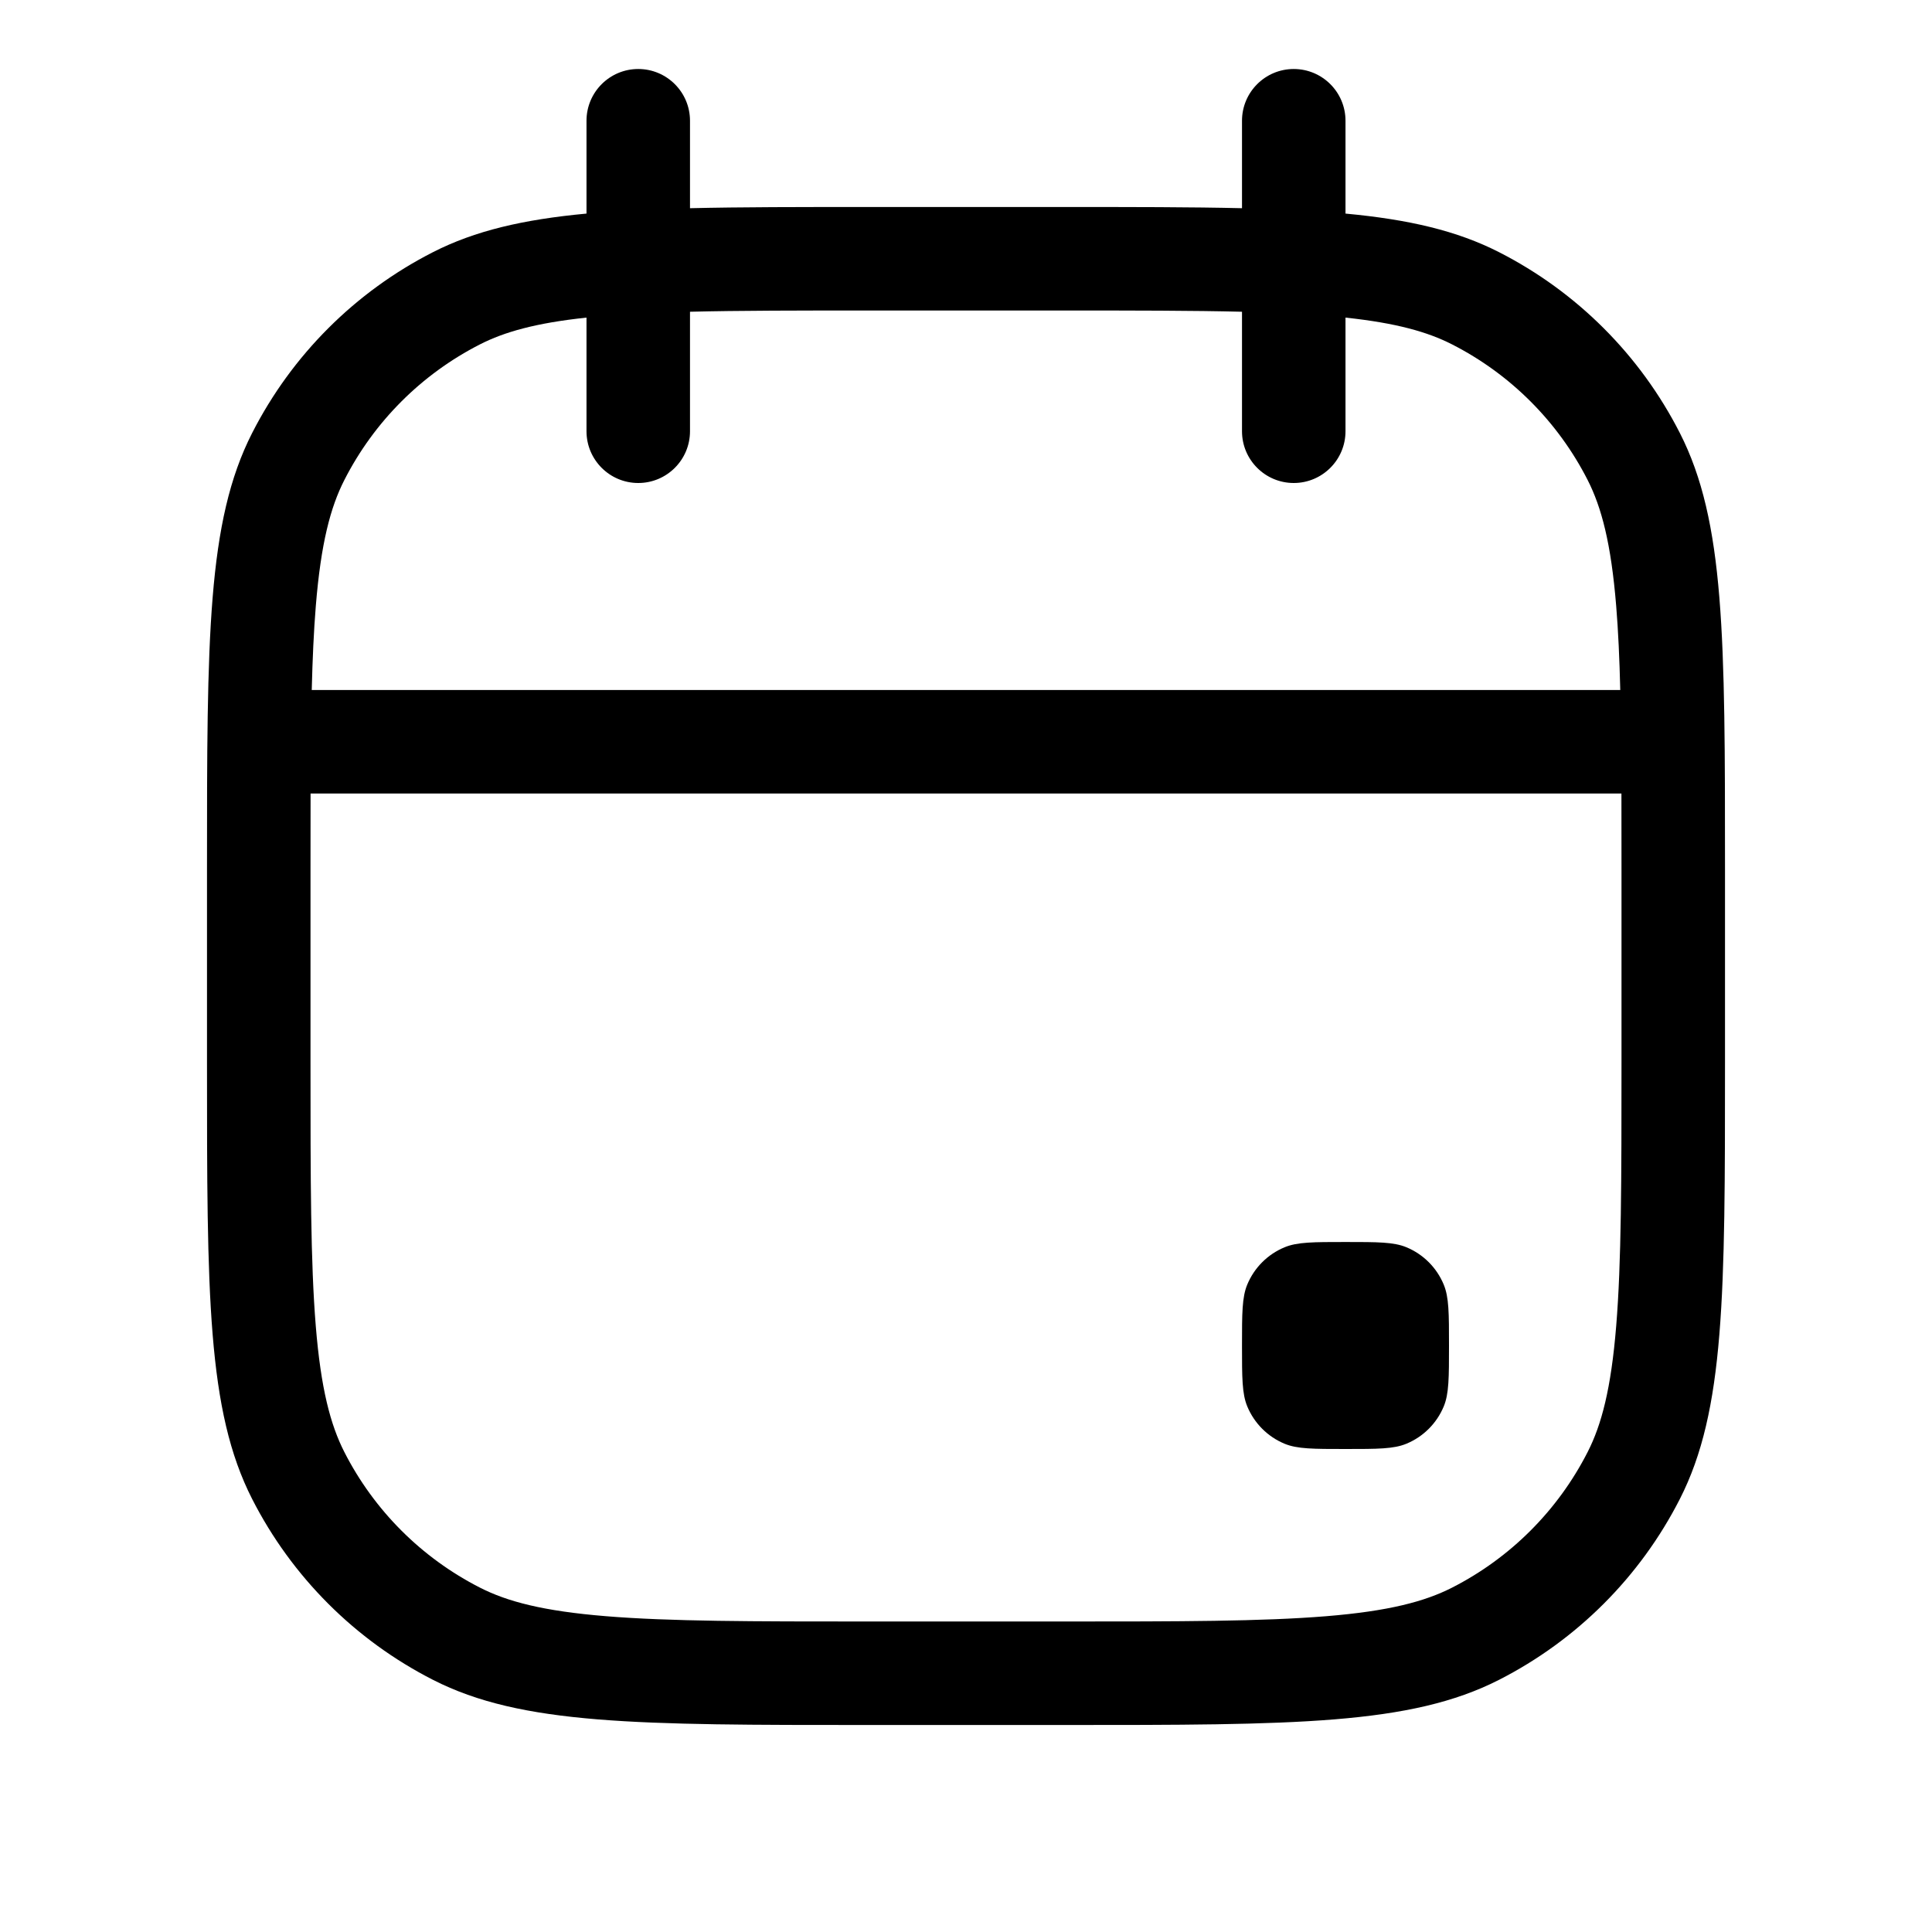
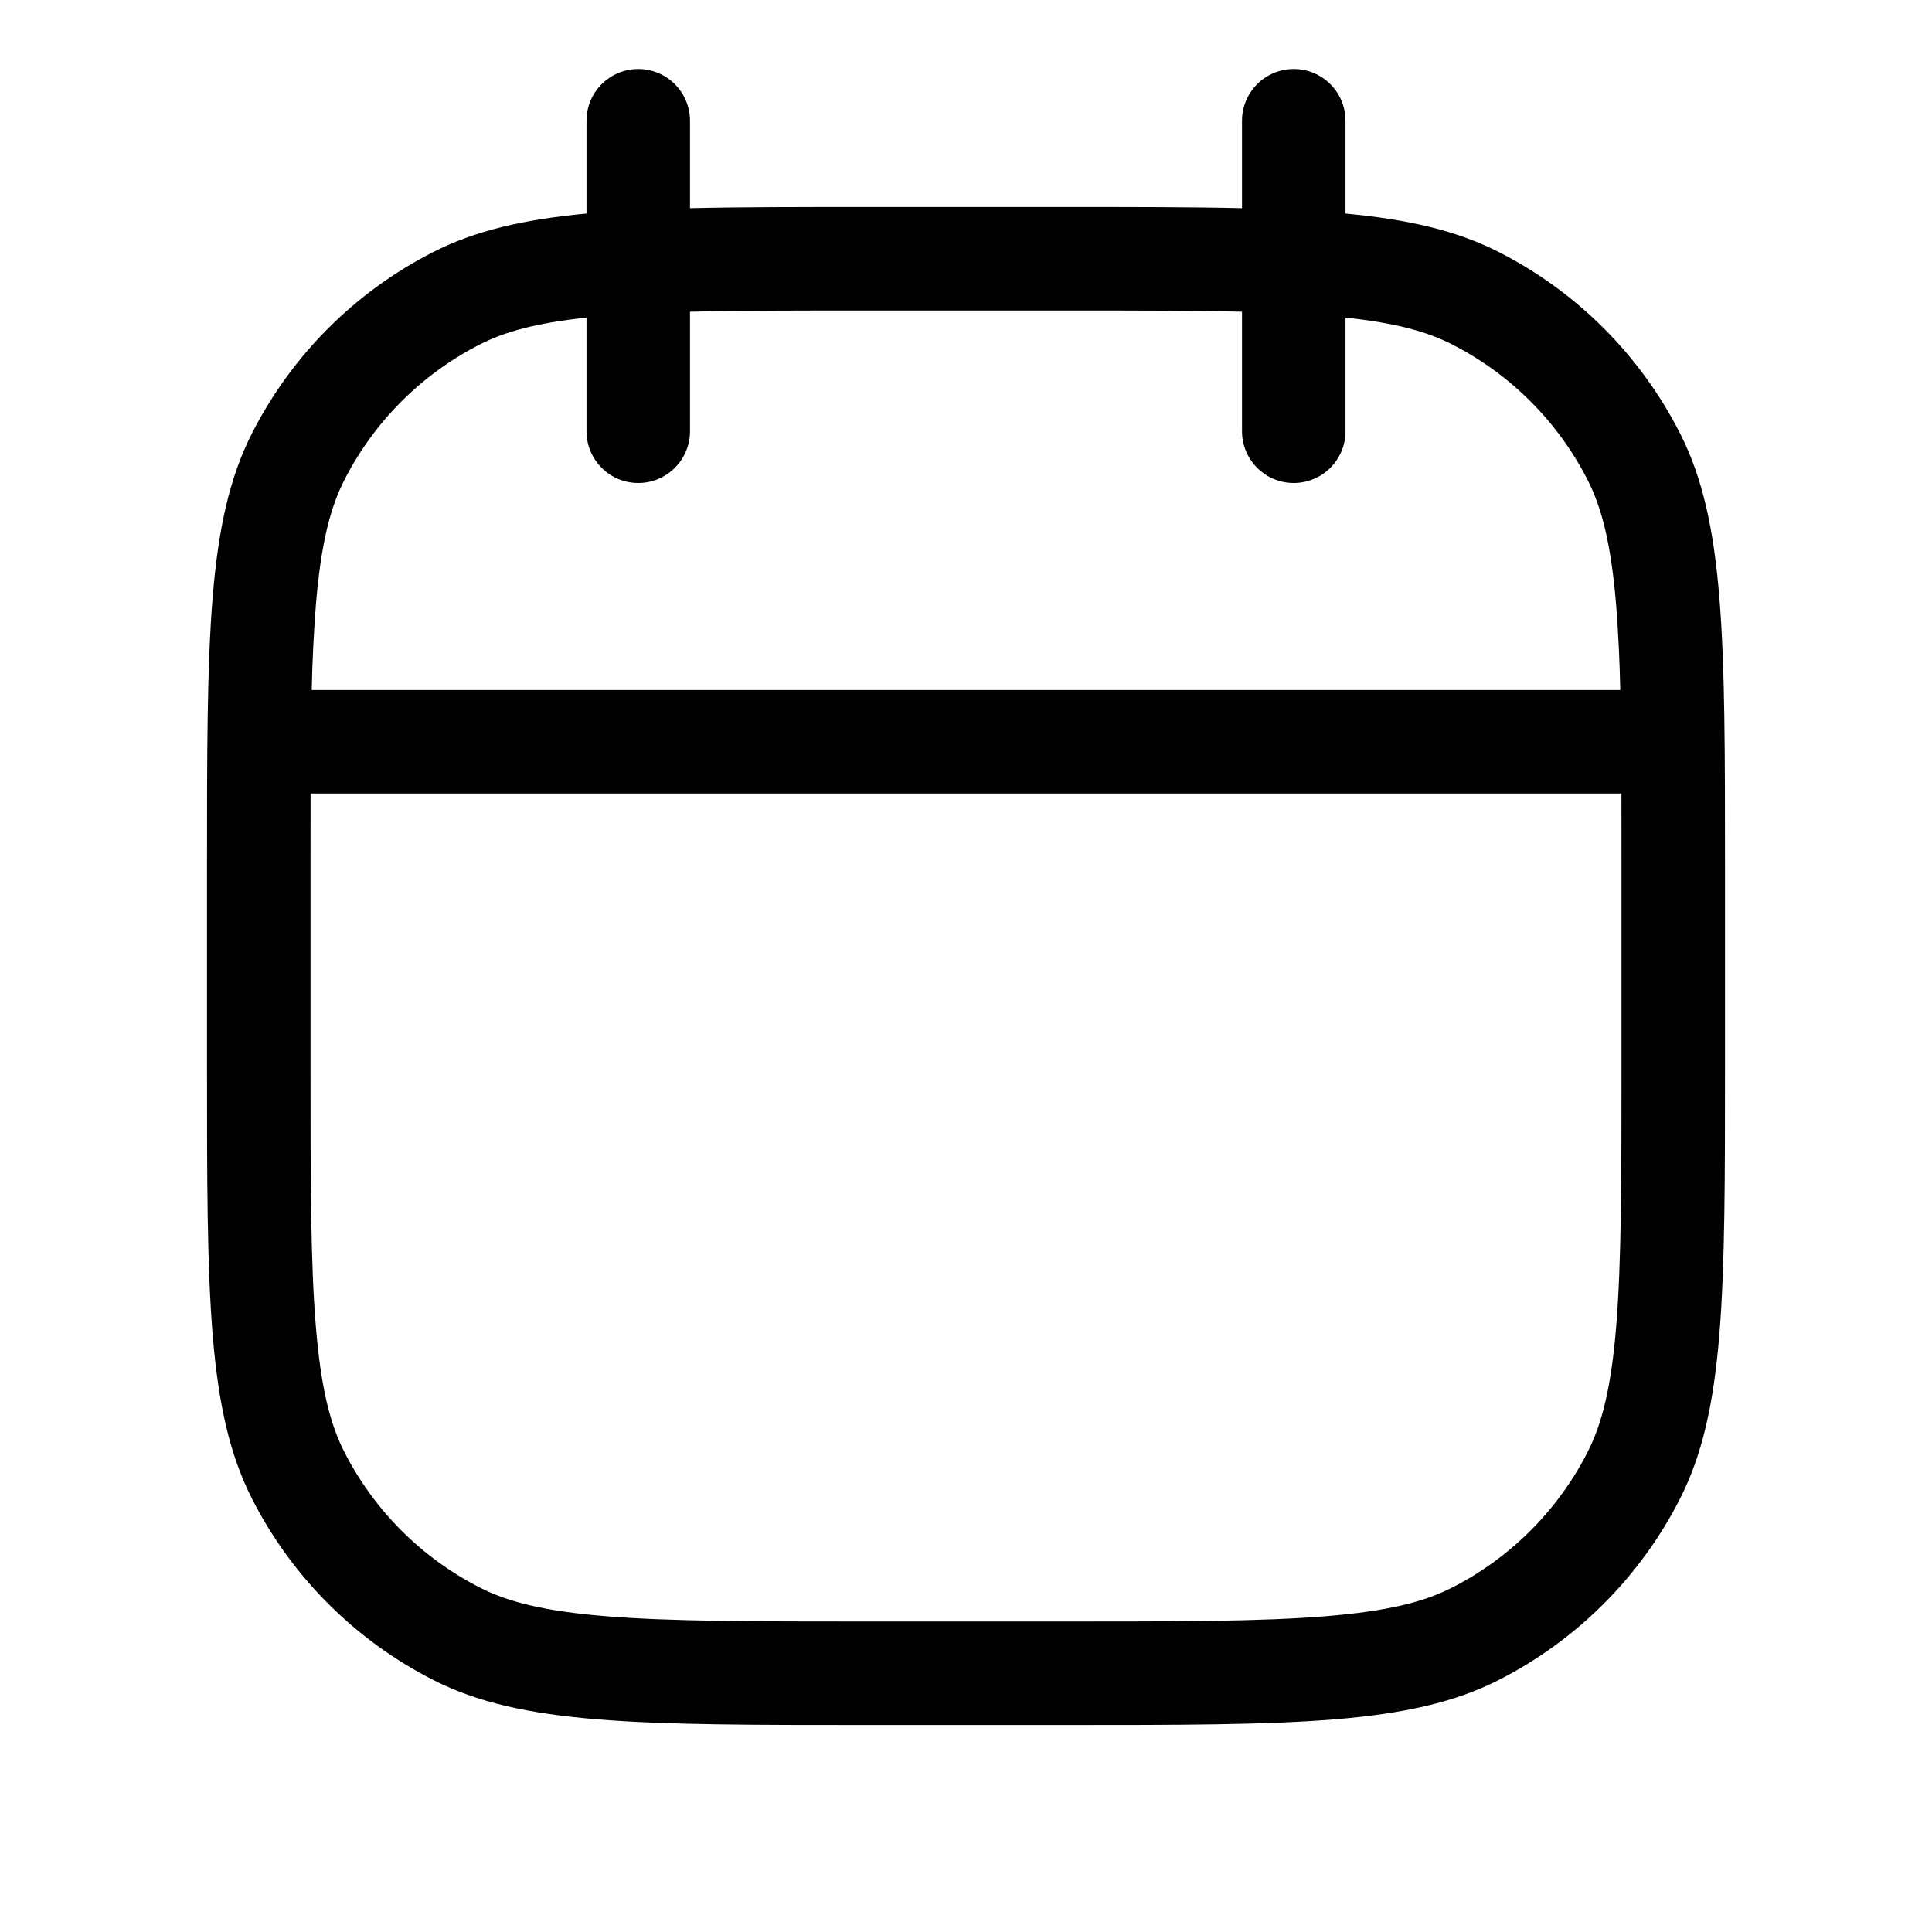
- <svg xmlns="http://www.w3.org/2000/svg" width="56" height="56" fill="none" viewBox="0 0 56 56">
-   <path fill="currentColor" d="M36 39c0-.932 0-1.398.152-1.765.203-.49.592-.879 1.082-1.082C37.602 36 38.068 36 39 36c.932 0 1.398 0 1.765.152.49.203.879.592 1.082 1.082C42 37.602 42 38.068 42 39c0 .932 0 1.398-.152 1.765-.203.49-.592.879-1.082 1.082C40.398 42 39.932 42 39 42c-.932 0-1.398 0-1.765-.152a2.001 2.001 0 0 1-1.082-1.082C36 40.398 36 39.932 36 39Z" />
-   <path fill="currentColor" fill-rule="evenodd" d="M6 25.2c0-6.721 0-10.081 1.308-12.648a12 12 0 0 1 5.244-5.244c1.214-.619 2.607-.945 4.448-1.117V3.5c0-.828.672-1.5 1.5-1.5s1.5.672 1.5 1.5v2.535C21.478 6 23.189 6 25.2 6h5.6c2.011 0 3.722 0 5.2.035V3.5c0-.828.672-1.5 1.5-1.5s1.5.672 1.5 1.5v2.691c1.841.172 3.233.498 4.448 1.117a12.001 12.001 0 0 1 5.244 5.244C50 15.119 50 18.479 50 25.2v5.6c0 6.721 0 10.081-1.308 12.648a12.001 12.001 0 0 1-5.244 5.244C40.881 50 37.521 50 30.8 50h-5.6c-6.721 0-10.081 0-12.648-1.308a12.001 12.001 0 0 1-5.244-5.244C6 40.881 6 37.521 6 30.8v-5.6ZM30.8 9h-5.6c-2.079 0-3.774.001-5.2.036V12.5c0 .828-.672 1.5-1.5 1.5s-1.5-.672-1.5-1.5V9.206c-1.476.157-2.381.416-3.086.775a9 9 0 0 0-3.933 3.933c-.403.79-.679 1.833-.827 3.649-.059.722-.095 1.525-.118 2.437h37.928c-.022-.913-.059-1.715-.118-2.437-.148-1.815-.425-2.858-.827-3.649a9 9 0 0 0-3.933-3.933c-.705-.359-1.61-.618-3.086-.775V12.5c0 .828-.672 1.5-1.5 1.5s-1.5-.672-1.5-1.5V9.036C34.574 9.001 32.879 9 30.8 9ZM9 25.2v5.6c0 3.41.002 5.787.153 7.637.148 1.815.425 2.858.827 3.649a9 9 0 0 0 3.933 3.933c.79.403 1.833.679 3.649.827C19.413 46.998 21.79 47 25.2 47h5.6c3.41 0 5.787-.002 7.637-.153 1.815-.148 2.858-.425 3.649-.827a9 9 0 0 0 3.933-3.933c.403-.79.679-1.833.827-3.649C46.998 36.587 47 34.21 47 30.8v-5.6c0-.786-0-1.517-.002-2.2H9.002C9 23.683 9 24.414 9 25.2Z" clip-rule="evenodd" />
+ <svg xmlns="http://www.w3.org/2000/svg" width="56" height="56" fill="currentColor" viewBox="0 0 56 56">
+   <path fill-rule="evenodd" d="M6 25.2c0-6.72 0-10.08 1.308-12.648a12 12 0 0 1 5.244-5.244C13.767 6.689 15.16 6.363 17 6.19V3.5a1.5 1.5 0 0 1 3 0v2.535C21.478 6 23.189 6 25.2 6h5.6c2.011 0 3.722 0 5.2.035V3.5a1.5 1.5 0 0 1 3 0v2.691c1.841.172 3.233.498 4.448 1.117a12 12 0 0 1 5.244 5.244C50 15.12 50 18.48 50 25.2v5.6c0 6.72 0 10.08-1.308 12.648a12 12 0 0 1-5.244 5.244C40.88 50 37.52 50 30.8 50h-5.6c-6.72 0-10.08 0-12.648-1.308a12 12 0 0 1-5.244-5.244C6 40.88 6 37.52 6 30.8v-5.6ZM30.8 9h-5.6c-2.08 0-3.774 0-5.2.036V12.5a1.5 1.5 0 0 1-3 0V9.206c-1.476.157-2.381.416-3.086.775a9 9 0 0 0-3.933 3.933c-.403.79-.68 1.833-.827 3.649A43.211 43.211 0 0 0 9.036 20h37.928a43.25 43.25 0 0 0-.117-2.437c-.149-1.816-.425-2.859-.828-3.649a9 9 0 0 0-3.933-3.933c-.705-.36-1.61-.618-3.086-.775V12.5a1.5 1.5 0 0 1-3 0V9.036C34.574 9 32.88 9 30.8 9ZM9 25.2v5.6c0 3.41.002 5.787.154 7.637.148 1.816.424 2.859.827 3.649a9 9 0 0 0 3.933 3.933c.79.403 1.833.68 3.649.828 1.85.15 4.227.153 7.637.153h5.6c3.41 0 5.787-.002 7.637-.154 1.816-.148 2.859-.424 3.649-.827a9 9 0 0 0 3.933-3.933c.403-.79.68-1.833.828-3.649.15-1.85.153-4.227.153-7.637v-5.6c0-.786 0-1.517-.002-2.2H9.002C9 23.683 9 24.414 9 25.2Z" clip-rule="evenodd" />
</svg>
